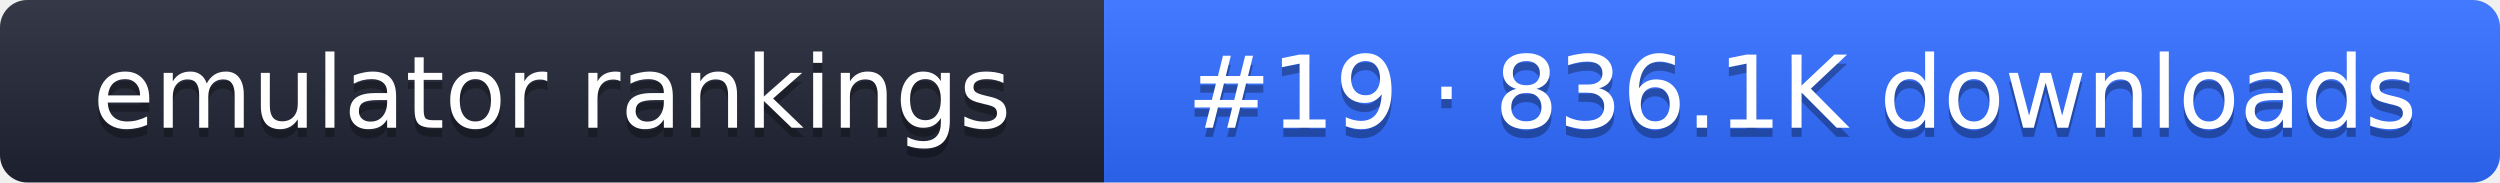
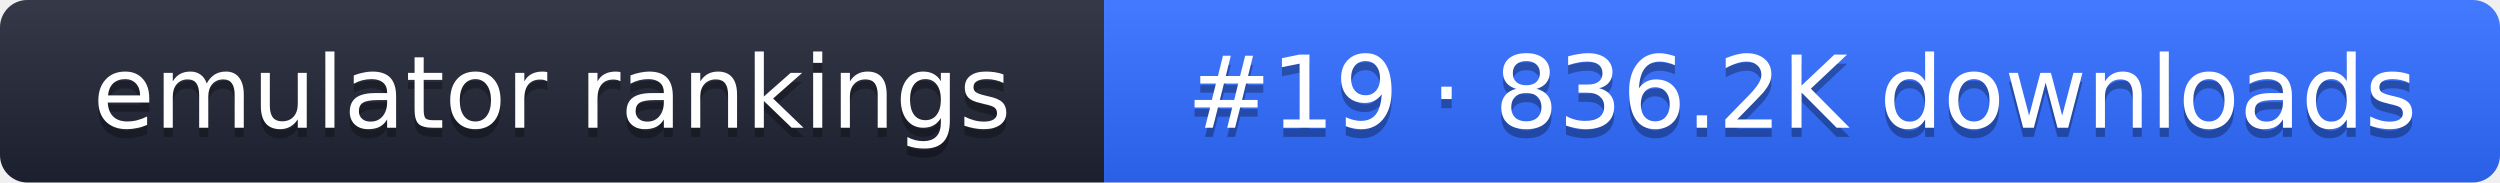
- <svg xmlns="http://www.w3.org/2000/svg" width="274" height="20" role="img" aria-label="emulator rankings: #19 · 836.1K downloads">
+ <svg xmlns="http://www.w3.org/2000/svg" width="274" height="20" role="img" aria-label="emulator rankings: #19 · 836.2K downloads">
  <linearGradient id="g" x2="0" y2="100%">
    <stop offset="0" stop-color="#fff" stop-opacity=".1" />
    <stop offset="1" stop-opacity=".1" />
  </linearGradient>
  <clipPath id="r">
    <rect width="274" height="20" rx="3" fill="#fff" />
  </clipPath>
  <g clip-path="url(#r)">
    <rect width="121" height="20" fill="#1f2433" />
    <rect x="121" width="153" height="20" fill="#2f6bff" />
    <rect width="274" height="20" fill="url(#g)" />
  </g>
  <g fill="#fff" text-anchor="middle" font-family="Verdana,DejaVu Sans,sans-serif" font-size="11">
    <text x="60.5" y="15" fill="#010101" fill-opacity=".3">emulator rankings</text>
    <text x="60.5" y="14">emulator rankings</text>
-     <text x="197.5" y="15" fill="#010101" fill-opacity=".3">#19 · 836.1K downloads</text>
-     <text x="197.5" y="14">#19 · 836.1K downloads</text>
+     <text x="197.5" y="15" fill="#010101" fill-opacity=".3">#19 · 836.2K downloads</text>
+     <text x="197.5" y="14">#19 · 836.2K downloads</text>
  </g>
</svg>
